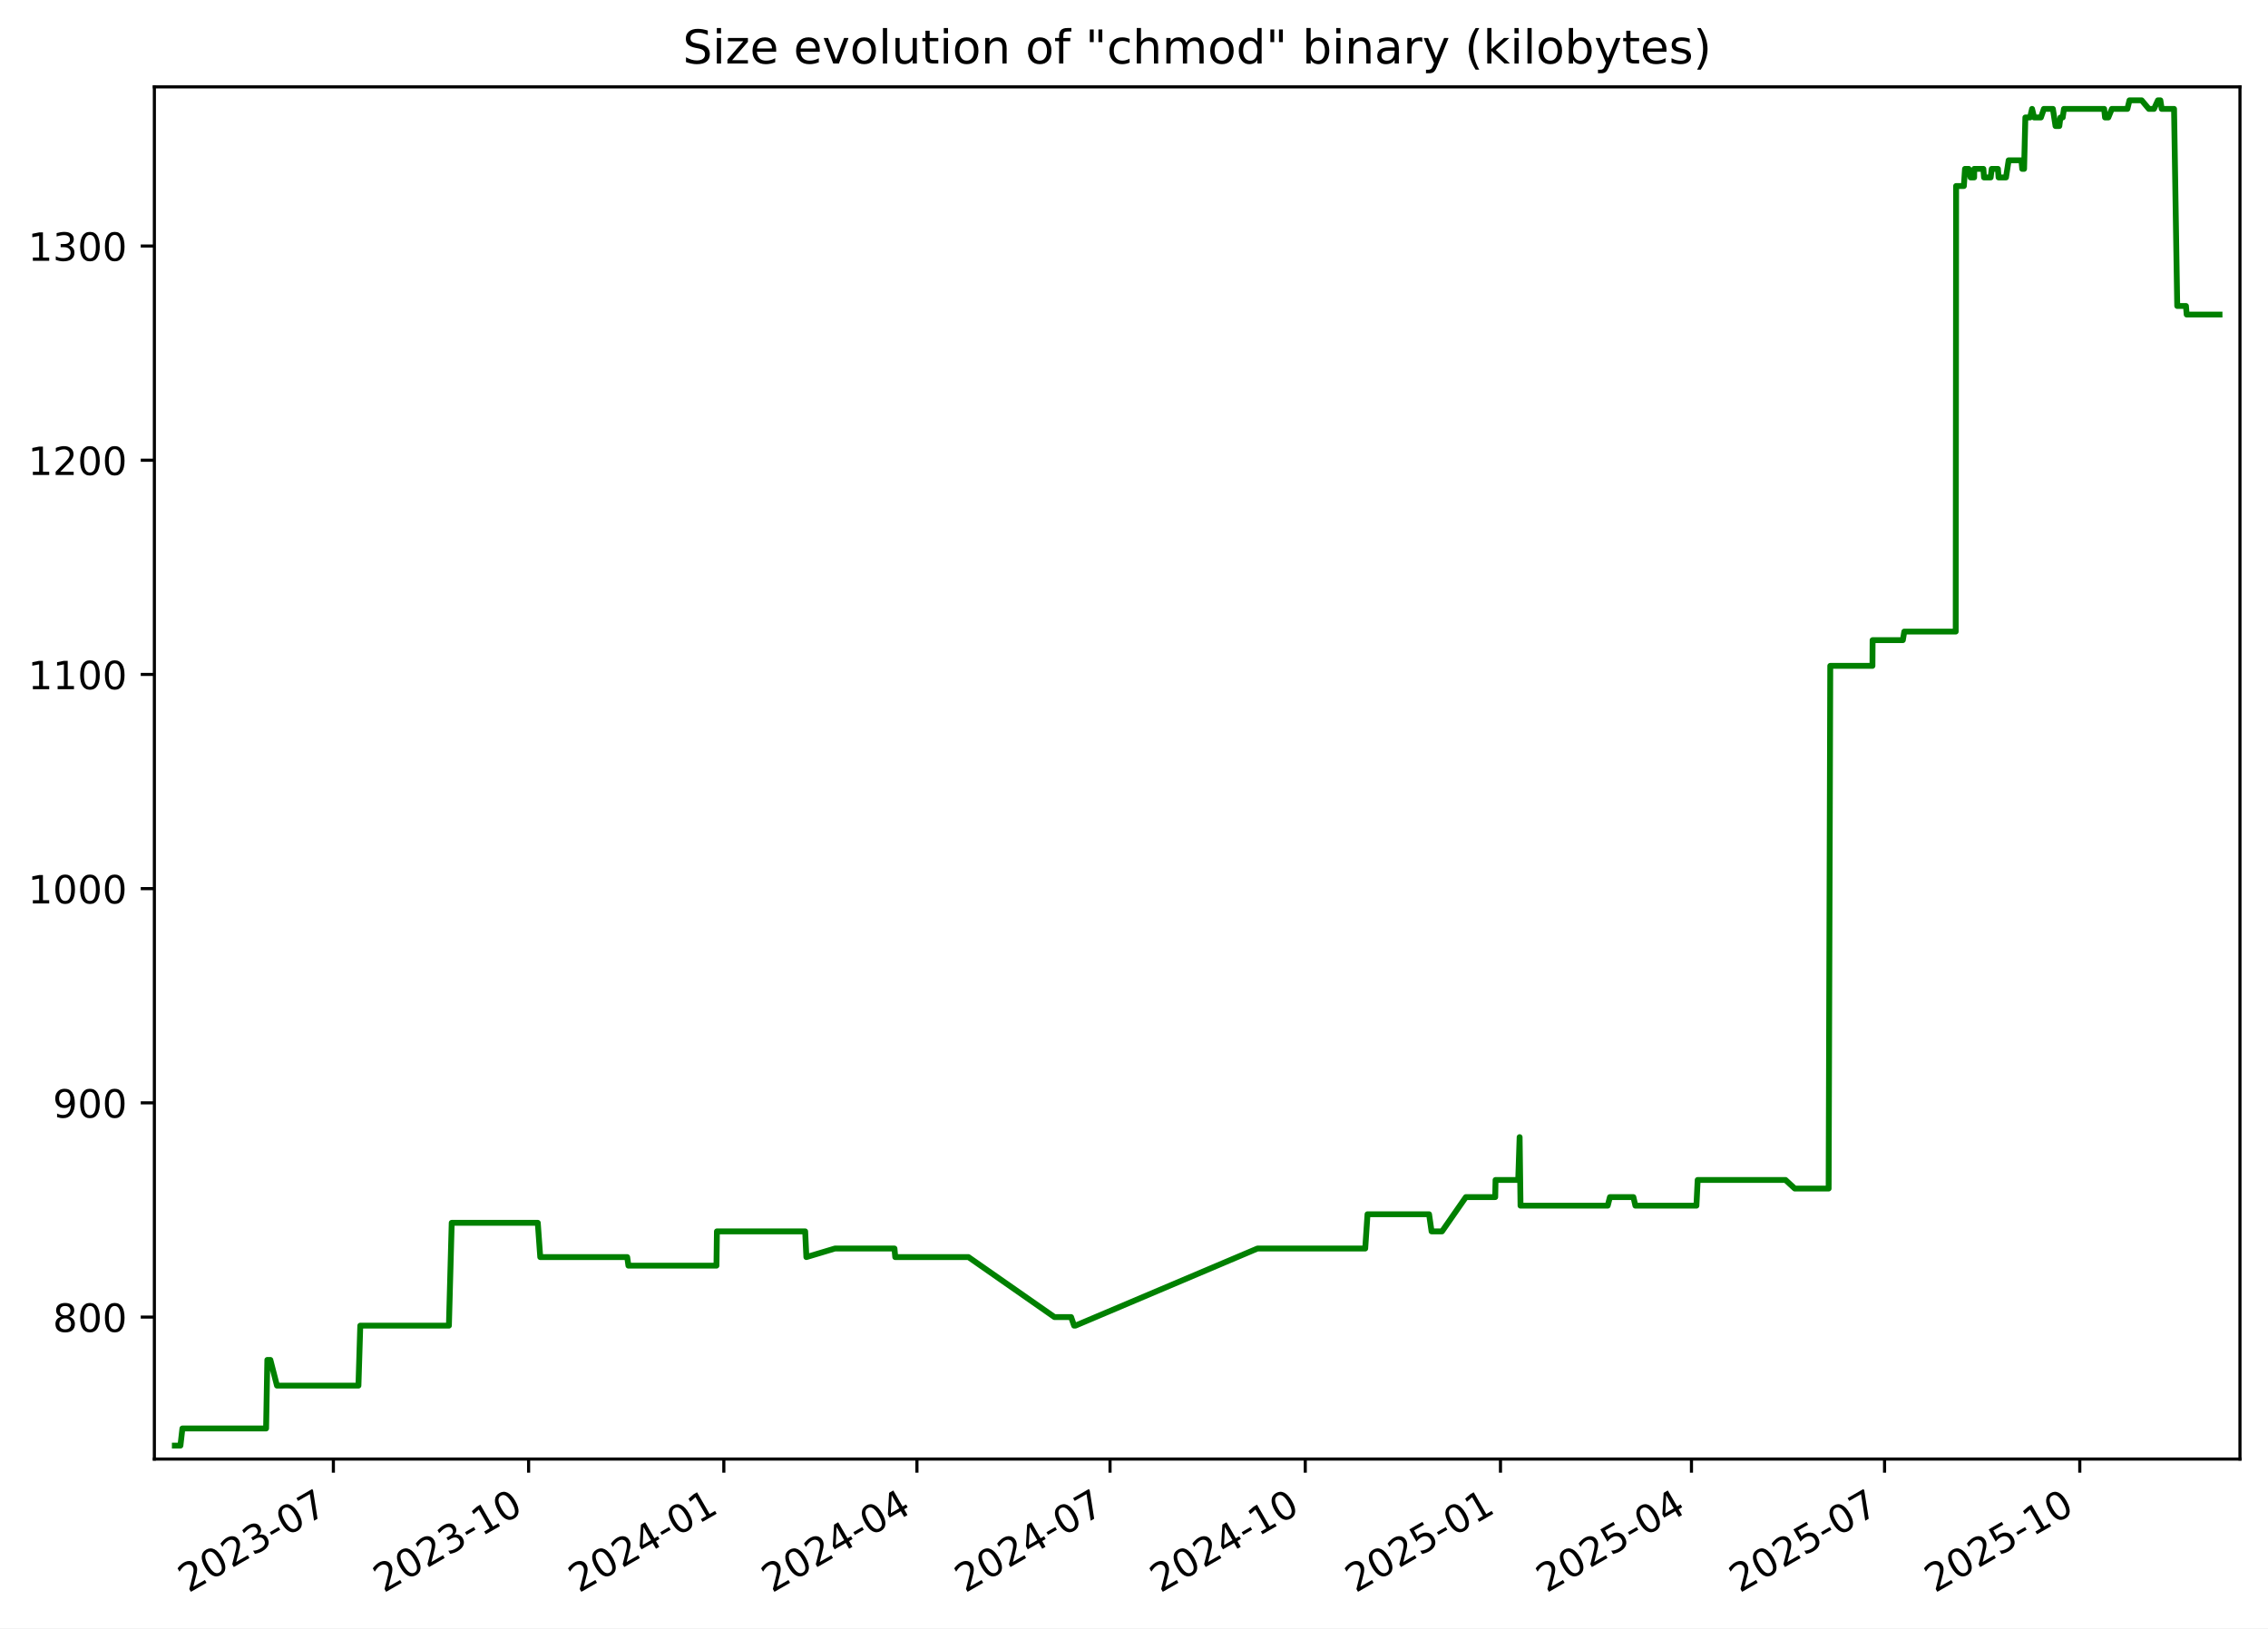
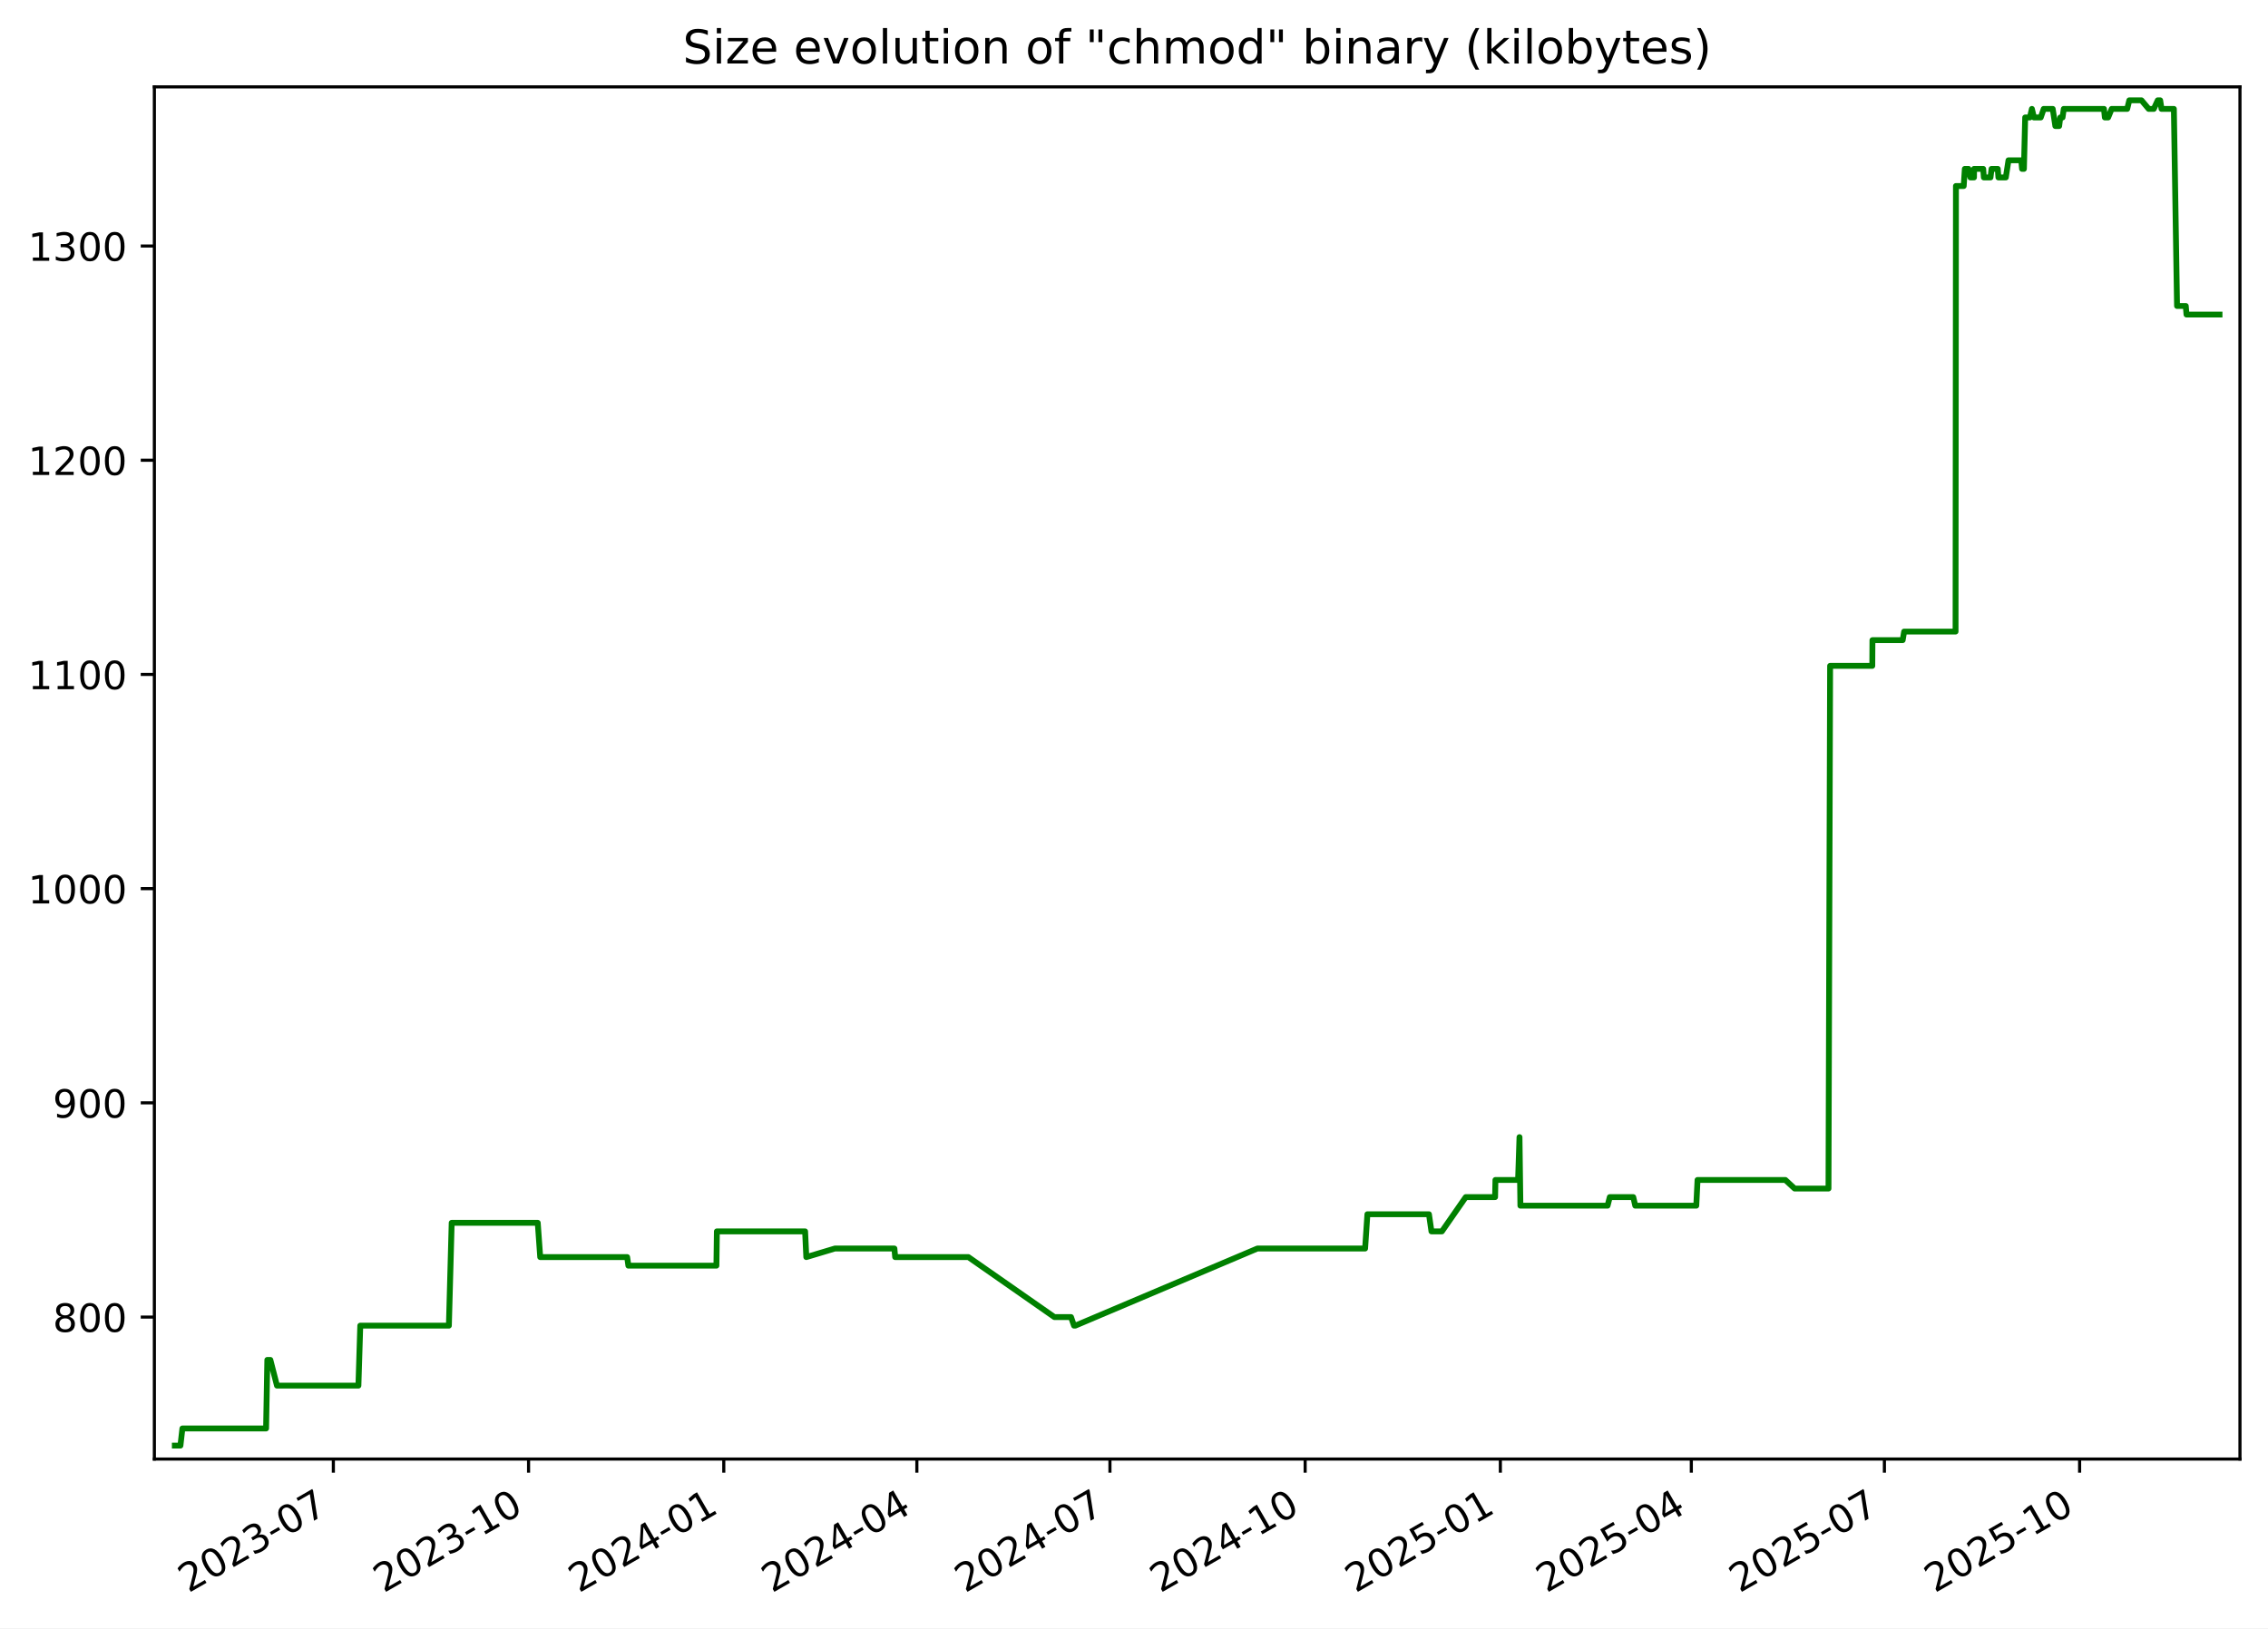
<svg xmlns="http://www.w3.org/2000/svg" xmlns:xlink="http://www.w3.org/1999/xlink" width="582.53pt" height="418.303pt" viewBox="0 0 582.53 418.303" version="1.1">
  <defs>
    <style type="text/css">*{stroke-linejoin: round; stroke-linecap: butt}</style>
  </defs>
  <g id="figure_1">
    <g id="patch_1">
      <path d="M -0 418.303  L 582.53 418.303  L 582.53 0  L -0 0  z " style="fill: #ffffff" />
    </g>
    <g id="axes_1">
      <g id="patch_2">
        <path d="M 39.65 374.83  L 575.33 374.83  L 575.33 22.318  L 39.65 22.318  z " style="fill: #ffffff" />
      </g>
      <g id="matplotlib.axis_1">
        <g id="xtick_1">
          <g id="line2d_1">
            <defs>
-               <path id="mdd217164fc" d="M 0 0  L 0 3.5  " style="stroke: #000000; stroke-width: 0.8" />
+               <path id="mdcfc99e532" d="M 0 0  L 0 3.5  " style="stroke: #000000; stroke-width: 0.8" />
            </defs>
            <g>
-               <use xlink:href="#mdd217164fc" x="85.627" y="374.83" style="stroke: #000000; stroke-width: 0.8" />
+               <use xlink:href="#mdcfc99e532" x="85.623" y="374.83" style="stroke: #000000; stroke-width: 0.8" />
            </g>
          </g>
          <g id="text_1">
-             <g transform="translate(48.40207 409.302) rotate(-30) scale(0.1 -0.1)">
+             <g transform="translate(48.39829 409.302) rotate(-30) scale(0.1 -0.1)">
              <defs>
                <path id="DejaVuSans-32" d="M 1228 531  L 3431 531  L 3431 0  L 469 0  L 469 531  Q 828 903 1448 1529  Q 2069 2156 2228 2338  Q 2531 2678 2651 2914  Q 2772 3150 2772 3378  Q 2772 3750 2511 3984  Q 2250 4219 1831 4219  Q 1534 4219 1204 4116  Q 875 4013 500 3803  L 500 4441  Q 881 4594 1212 4672  Q 1544 4750 1819 4750  Q 2544 4750 2975 4387  Q 3406 4025 3406 3419  Q 3406 3131 3298 2873  Q 3191 2616 2906 2266  Q 2828 2175 2409 1742  Q 1991 1309 1228 531  z " transform="scale(0.015625)" />
                <path id="DejaVuSans-30" d="M 2034 4250  Q 1547 4250 1301 3770  Q 1056 3291 1056 2328  Q 1056 1369 1301 889  Q 1547 409 2034 409  Q 2525 409 2770 889  Q 3016 1369 3016 2328  Q 3016 3291 2770 3770  Q 2525 4250 2034 4250  z M 2034 4750  Q 2819 4750 3233 4129  Q 3647 3509 3647 2328  Q 3647 1150 3233 529  Q 2819 -91 2034 -91  Q 1250 -91 836 529  Q 422 1150 422 2328  Q 422 3509 836 4129  Q 1250 4750 2034 4750  z " transform="scale(0.015625)" />
                <path id="DejaVuSans-33" d="M 2597 2516  Q 3050 2419 3304 2112  Q 3559 1806 3559 1356  Q 3559 666 3084 287  Q 2609 -91 1734 -91  Q 1441 -91 1130 -33  Q 819 25 488 141  L 488 750  Q 750 597 1062 519  Q 1375 441 1716 441  Q 2309 441 2620 675  Q 2931 909 2931 1356  Q 2931 1769 2642 2001  Q 2353 2234 1838 2234  L 1294 2234  L 1294 2753  L 1863 2753  Q 2328 2753 2575 2939  Q 2822 3125 2822 3475  Q 2822 3834 2567 4026  Q 2313 4219 1838 4219  Q 1578 4219 1281 4162  Q 984 4106 628 3988  L 628 4550  Q 988 4650 1302 4700  Q 1616 4750 1894 4750  Q 2613 4750 3031 4423  Q 3450 4097 3450 3541  Q 3450 3153 3228 2886  Q 3006 2619 2597 2516  z " transform="scale(0.015625)" />
                <path id="DejaVuSans-2d" d="M 313 2009  L 1997 2009  L 1997 1497  L 313 1497  L 313 2009  z " transform="scale(0.015625)" />
                <path id="DejaVuSans-37" d="M 525 4666  L 3525 4666  L 3525 4397  L 1831 0  L 1172 0  L 2766 4134  L 525 4134  L 525 4666  z " transform="scale(0.015625)" />
              </defs>
              <use xlink:href="#DejaVuSans-32" />
              <use xlink:href="#DejaVuSans-30" x="63.623" />
              <use xlink:href="#DejaVuSans-32" x="127.246" />
              <use xlink:href="#DejaVuSans-33" x="190.869" />
              <use xlink:href="#DejaVuSans-2d" x="254.492" />
              <use xlink:href="#DejaVuSans-30" x="290.576" />
              <use xlink:href="#DejaVuSans-37" x="354.199" />
            </g>
          </g>
        </g>
        <g id="xtick_2">
          <g id="line2d_2">
            <g>
-               <use xlink:href="#mdd217164fc" x="135.77" y="374.83" style="stroke: #000000; stroke-width: 0.8" />
+               <use xlink:href="#mdcfc99e532" x="135.761" y="374.83" style="stroke: #000000; stroke-width: 0.8" />
            </g>
          </g>
          <g id="text_2">
-             <g transform="translate(98.54504 409.302) rotate(-30) scale(0.1 -0.1)">
+             <g transform="translate(98.5366 409.302) rotate(-30) scale(0.1 -0.1)">
              <defs>
                <path id="DejaVuSans-31" d="M 794 531  L 1825 531  L 1825 4091  L 703 3866  L 703 4441  L 1819 4666  L 2450 4666  L 2450 531  L 3481 531  L 3481 0  L 794 0  L 794 531  z " transform="scale(0.015625)" />
              </defs>
              <use xlink:href="#DejaVuSans-32" />
              <use xlink:href="#DejaVuSans-30" x="63.623" />
              <use xlink:href="#DejaVuSans-32" x="127.246" />
              <use xlink:href="#DejaVuSans-33" x="190.869" />
              <use xlink:href="#DejaVuSans-2d" x="254.492" />
              <use xlink:href="#DejaVuSans-31" x="290.576" />
              <use xlink:href="#DejaVuSans-30" x="354.199" />
            </g>
          </g>
        </g>
        <g id="xtick_3">
          <g id="line2d_3">
            <g>
-               <use xlink:href="#mdd217164fc" x="185.913" y="374.83" style="stroke: #000000; stroke-width: 0.8" />
+               <use xlink:href="#mdcfc99e532" x="185.9" y="374.83" style="stroke: #000000; stroke-width: 0.8" />
            </g>
          </g>
          <g id="text_3">
-             <g transform="translate(148.688 409.302) rotate(-30) scale(0.1 -0.1)">
+             <g transform="translate(148.6749 409.302) rotate(-30) scale(0.1 -0.1)">
              <defs>
                <path id="DejaVuSans-34" d="M 2419 4116  L 825 1625  L 2419 1625  L 2419 4116  z M 2253 4666  L 3047 4666  L 3047 1625  L 3713 1625  L 3713 1100  L 3047 1100  L 3047 0  L 2419 0  L 2419 1100  L 313 1100  L 313 1709  L 2253 4666  z " transform="scale(0.015625)" />
              </defs>
              <use xlink:href="#DejaVuSans-32" />
              <use xlink:href="#DejaVuSans-30" x="63.623" />
              <use xlink:href="#DejaVuSans-32" x="127.246" />
              <use xlink:href="#DejaVuSans-34" x="190.869" />
              <use xlink:href="#DejaVuSans-2d" x="254.492" />
              <use xlink:href="#DejaVuSans-30" x="290.576" />
              <use xlink:href="#DejaVuSans-31" x="354.199" />
            </g>
          </g>
        </g>
        <g id="xtick_4">
          <g id="line2d_4">
            <g>
-               <use xlink:href="#mdd217164fc" x="235.511" y="374.83" style="stroke: #000000; stroke-width: 0.8" />
+               <use xlink:href="#mdcfc99e532" x="235.493" y="374.83" style="stroke: #000000; stroke-width: 0.8" />
            </g>
          </g>
          <g id="text_4">
-             <g transform="translate(198.2859 409.302) rotate(-30) scale(0.1 -0.1)">
+             <g transform="translate(198.2682 409.302) rotate(-30) scale(0.1 -0.1)">
              <use xlink:href="#DejaVuSans-32" />
              <use xlink:href="#DejaVuSans-30" x="63.623" />
              <use xlink:href="#DejaVuSans-32" x="127.246" />
              <use xlink:href="#DejaVuSans-34" x="190.869" />
              <use xlink:href="#DejaVuSans-2d" x="254.492" />
              <use xlink:href="#DejaVuSans-30" x="290.576" />
              <use xlink:href="#DejaVuSans-34" x="354.199" />
            </g>
          </g>
        </g>
        <g id="xtick_5">
          <g id="line2d_5">
            <g>
-               <use xlink:href="#mdd217164fc" x="285.109" y="374.83" style="stroke: #000000; stroke-width: 0.8" />
+               <use xlink:href="#mdcfc99e532" x="285.086" y="374.83" style="stroke: #000000; stroke-width: 0.8" />
            </g>
          </g>
          <g id="text_5">
-             <g transform="translate(247.8839 409.302) rotate(-30) scale(0.1 -0.1)">
+             <g transform="translate(247.8616 409.302) rotate(-30) scale(0.1 -0.1)">
              <use xlink:href="#DejaVuSans-32" />
              <use xlink:href="#DejaVuSans-30" x="63.623" />
              <use xlink:href="#DejaVuSans-32" x="127.246" />
              <use xlink:href="#DejaVuSans-34" x="190.869" />
              <use xlink:href="#DejaVuSans-2d" x="254.492" />
              <use xlink:href="#DejaVuSans-30" x="290.576" />
              <use xlink:href="#DejaVuSans-37" x="354.199" />
            </g>
          </g>
        </g>
        <g id="xtick_6">
          <g id="line2d_6">
            <g>
-               <use xlink:href="#mdd217164fc" x="335.252" y="374.83" style="stroke: #000000; stroke-width: 0.8" />
+               <use xlink:href="#mdcfc99e532" x="335.225" y="374.83" style="stroke: #000000; stroke-width: 0.8" />
            </g>
          </g>
          <g id="text_6">
-             <g transform="translate(298.0268 409.302) rotate(-30) scale(0.1 -0.1)">
+             <g transform="translate(297.9999 409.302) rotate(-30) scale(0.1 -0.1)">
              <use xlink:href="#DejaVuSans-32" />
              <use xlink:href="#DejaVuSans-30" x="63.623" />
              <use xlink:href="#DejaVuSans-32" x="127.246" />
              <use xlink:href="#DejaVuSans-34" x="190.869" />
              <use xlink:href="#DejaVuSans-2d" x="254.492" />
              <use xlink:href="#DejaVuSans-31" x="290.576" />
              <use xlink:href="#DejaVuSans-30" x="354.199" />
            </g>
          </g>
        </g>
        <g id="xtick_7">
          <g id="line2d_7">
            <g>
-               <use xlink:href="#mdd217164fc" x="385.395" y="374.83" style="stroke: #000000; stroke-width: 0.8" />
+               <use xlink:href="#mdcfc99e532" x="385.363" y="374.83" style="stroke: #000000; stroke-width: 0.8" />
            </g>
          </g>
          <g id="text_7">
-             <g transform="translate(348.1698 409.302) rotate(-30) scale(0.1 -0.1)">
+             <g transform="translate(348.1382 409.302) rotate(-30) scale(0.1 -0.1)">
              <defs>
                <path id="DejaVuSans-35" d="M 691 4666  L 3169 4666  L 3169 4134  L 1269 4134  L 1269 2991  Q 1406 3038 1543 3061  Q 1681 3084 1819 3084  Q 2600 3084 3056 2656  Q 3513 2228 3513 1497  Q 3513 744 3044 326  Q 2575 -91 1722 -91  Q 1428 -91 1123 -41  Q 819 9 494 109  L 494 744  Q 775 591 1075 516  Q 1375 441 1709 441  Q 2250 441 2565 725  Q 2881 1009 2881 1497  Q 2881 1984 2565 2268  Q 2250 2553 1709 2553  Q 1456 2553 1204 2497  Q 953 2441 691 2322  L 691 4666  z " transform="scale(0.015625)" />
              </defs>
              <use xlink:href="#DejaVuSans-32" />
              <use xlink:href="#DejaVuSans-30" x="63.623" />
              <use xlink:href="#DejaVuSans-32" x="127.246" />
              <use xlink:href="#DejaVuSans-35" x="190.869" />
              <use xlink:href="#DejaVuSans-2d" x="254.492" />
              <use xlink:href="#DejaVuSans-30" x="290.576" />
              <use xlink:href="#DejaVuSans-31" x="354.199" />
            </g>
          </g>
        </g>
        <g id="xtick_8">
          <g id="line2d_8">
            <g>
-               <use xlink:href="#mdd217164fc" x="434.448" y="374.83" style="stroke: #000000; stroke-width: 0.8" />
+               <use xlink:href="#mdcfc99e532" x="434.411" y="374.83" style="stroke: #000000; stroke-width: 0.8" />
            </g>
          </g>
          <g id="text_8">
-             <g transform="translate(397.2227 409.302) rotate(-30) scale(0.1 -0.1)">
+             <g transform="translate(397.1865 409.302) rotate(-30) scale(0.1 -0.1)">
              <use xlink:href="#DejaVuSans-32" />
              <use xlink:href="#DejaVuSans-30" x="63.623" />
              <use xlink:href="#DejaVuSans-32" x="127.246" />
              <use xlink:href="#DejaVuSans-35" x="190.869" />
              <use xlink:href="#DejaVuSans-2d" x="254.492" />
              <use xlink:href="#DejaVuSans-30" x="290.576" />
              <use xlink:href="#DejaVuSans-34" x="354.199" />
            </g>
          </g>
        </g>
        <g id="xtick_9">
          <g id="line2d_9">
            <g>
-               <use xlink:href="#mdd217164fc" x="484.045" y="374.83" style="stroke: #000000; stroke-width: 0.8" />
+               <use xlink:href="#mdcfc99e532" x="484.005" y="374.83" style="stroke: #000000; stroke-width: 0.8" />
            </g>
          </g>
          <g id="text_9">
-             <g transform="translate(446.8206 409.302) rotate(-30) scale(0.1 -0.1)">
+             <g transform="translate(446.7799 409.302) rotate(-30) scale(0.1 -0.1)">
              <use xlink:href="#DejaVuSans-32" />
              <use xlink:href="#DejaVuSans-30" x="63.623" />
              <use xlink:href="#DejaVuSans-32" x="127.246" />
              <use xlink:href="#DejaVuSans-35" x="190.869" />
              <use xlink:href="#DejaVuSans-2d" x="254.492" />
              <use xlink:href="#DejaVuSans-30" x="290.576" />
              <use xlink:href="#DejaVuSans-37" x="354.199" />
            </g>
          </g>
        </g>
        <g id="xtick_10">
          <g id="line2d_10">
            <g>
-               <use xlink:href="#mdd217164fc" x="534.188" y="374.83" style="stroke: #000000; stroke-width: 0.8" />
+               <use xlink:href="#mdcfc99e532" x="534.143" y="374.83" style="stroke: #000000; stroke-width: 0.8" />
            </g>
          </g>
          <g id="text_10">
-             <g transform="translate(496.9636 409.302) rotate(-30) scale(0.1 -0.1)">
+             <g transform="translate(496.9182 409.302) rotate(-30) scale(0.1 -0.1)">
              <use xlink:href="#DejaVuSans-32" />
              <use xlink:href="#DejaVuSans-30" x="63.623" />
              <use xlink:href="#DejaVuSans-32" x="127.246" />
              <use xlink:href="#DejaVuSans-35" x="190.869" />
              <use xlink:href="#DejaVuSans-2d" x="254.492" />
              <use xlink:href="#DejaVuSans-31" x="290.576" />
              <use xlink:href="#DejaVuSans-30" x="354.199" />
            </g>
          </g>
        </g>
      </g>
      <g id="matplotlib.axis_2">
        <g id="ytick_1">
          <g id="line2d_11">
            <defs>
-               <path id="m944e923ec2" d="M 0 0  L -3.5 0  " style="stroke: #000000; stroke-width: 0.8" />
+               <path id="m77e58e8678" d="M 0 0  L -3.5 0  " style="stroke: #000000; stroke-width: 0.8" />
            </defs>
            <g>
-               <use xlink:href="#m944e923ec2" x="39.65" y="338.355" style="stroke: #000000; stroke-width: 0.8" />
+               <use xlink:href="#m77e58e8678" x="39.65" y="338.355" style="stroke: #000000; stroke-width: 0.8" />
            </g>
          </g>
          <g id="text_11">
            <g transform="translate(13.5625 342.1542) scale(0.1 -0.1)">
              <defs>
                <path id="DejaVuSans-38" d="M 2034 2216  Q 1584 2216 1326 1975  Q 1069 1734 1069 1313  Q 1069 891 1326 650  Q 1584 409 2034 409  Q 2484 409 2743 651  Q 3003 894 3003 1313  Q 3003 1734 2745 1975  Q 2488 2216 2034 2216  z M 1403 2484  Q 997 2584 770 2862  Q 544 3141 544 3541  Q 544 4100 942 4425  Q 1341 4750 2034 4750  Q 2731 4750 3128 4425  Q 3525 4100 3525 3541  Q 3525 3141 3298 2862  Q 3072 2584 2669 2484  Q 3125 2378 3379 2068  Q 3634 1759 3634 1313  Q 3634 634 3220 271  Q 2806 -91 2034 -91  Q 1263 -91 848 271  Q 434 634 434 1313  Q 434 1759 690 2068  Q 947 2378 1403 2484  z M 1172 3481  Q 1172 3119 1398 2916  Q 1625 2713 2034 2713  Q 2441 2713 2670 2916  Q 2900 3119 2900 3481  Q 2900 3844 2670 4047  Q 2441 4250 2034 4250  Q 1625 4250 1398 4047  Q 1172 3844 1172 3481  z " transform="scale(0.015625)" />
              </defs>
              <use xlink:href="#DejaVuSans-38" />
              <use xlink:href="#DejaVuSans-30" x="63.623" />
              <use xlink:href="#DejaVuSans-30" x="127.246" />
            </g>
          </g>
        </g>
        <g id="ytick_2">
          <g id="line2d_12">
            <g>
-               <use xlink:href="#m944e923ec2" x="39.65" y="283.323" style="stroke: #000000; stroke-width: 0.8" />
+               <use xlink:href="#m77e58e8678" x="39.65" y="283.323" style="stroke: #000000; stroke-width: 0.8" />
            </g>
          </g>
          <g id="text_12">
            <g transform="translate(13.5625 287.1224) scale(0.1 -0.1)">
              <defs>
                <path id="DejaVuSans-39" d="M 703 97  L 703 672  Q 941 559 1184 500  Q 1428 441 1663 441  Q 2288 441 2617 861  Q 2947 1281 2994 2138  Q 2813 1869 2534 1725  Q 2256 1581 1919 1581  Q 1219 1581 811 2004  Q 403 2428 403 3163  Q 403 3881 828 4315  Q 1253 4750 1959 4750  Q 2769 4750 3195 4129  Q 3622 3509 3622 2328  Q 3622 1225 3098 567  Q 2575 -91 1691 -91  Q 1453 -91 1209 -44  Q 966 3 703 97  z M 1959 2075  Q 2384 2075 2632 2365  Q 2881 2656 2881 3163  Q 2881 3666 2632 3958  Q 2384 4250 1959 4250  Q 1534 4250 1286 3958  Q 1038 3666 1038 3163  Q 1038 2656 1286 2365  Q 1534 2075 1959 2075  z " transform="scale(0.015625)" />
              </defs>
              <use xlink:href="#DejaVuSans-39" />
              <use xlink:href="#DejaVuSans-30" x="63.623" />
              <use xlink:href="#DejaVuSans-30" x="127.246" />
            </g>
          </g>
        </g>
        <g id="ytick_3">
          <g id="line2d_13">
            <g>
-               <use xlink:href="#m944e923ec2" x="39.65" y="228.291" style="stroke: #000000; stroke-width: 0.8" />
+               <use xlink:href="#m77e58e8678" x="39.65" y="228.291" style="stroke: #000000; stroke-width: 0.8" />
            </g>
          </g>
          <g id="text_13">
            <g transform="translate(7.2 232.0905) scale(0.1 -0.1)">
              <use xlink:href="#DejaVuSans-31" />
              <use xlink:href="#DejaVuSans-30" x="63.623" />
              <use xlink:href="#DejaVuSans-30" x="127.246" />
              <use xlink:href="#DejaVuSans-30" x="190.869" />
            </g>
          </g>
        </g>
        <g id="ytick_4">
          <g id="line2d_14">
            <g>
-               <use xlink:href="#m944e923ec2" x="39.65" y="173.259" style="stroke: #000000; stroke-width: 0.8" />
+               <use xlink:href="#m77e58e8678" x="39.65" y="173.259" style="stroke: #000000; stroke-width: 0.8" />
            </g>
          </g>
          <g id="text_14">
            <g transform="translate(7.2 177.0587) scale(0.1 -0.1)">
              <use xlink:href="#DejaVuSans-31" />
              <use xlink:href="#DejaVuSans-31" x="63.623" />
              <use xlink:href="#DejaVuSans-30" x="127.246" />
              <use xlink:href="#DejaVuSans-30" x="190.869" />
            </g>
          </g>
        </g>
        <g id="ytick_5">
          <g id="line2d_15">
            <g>
-               <use xlink:href="#m944e923ec2" x="39.65" y="118.228" style="stroke: #000000; stroke-width: 0.8" />
+               <use xlink:href="#m77e58e8678" x="39.65" y="118.228" style="stroke: #000000; stroke-width: 0.8" />
            </g>
          </g>
          <g id="text_15">
            <g transform="translate(7.2 122.0268) scale(0.1 -0.1)">
              <use xlink:href="#DejaVuSans-31" />
              <use xlink:href="#DejaVuSans-32" x="63.623" />
              <use xlink:href="#DejaVuSans-30" x="127.246" />
              <use xlink:href="#DejaVuSans-30" x="190.869" />
            </g>
          </g>
        </g>
        <g id="ytick_6">
          <g id="line2d_16">
            <g>
-               <use xlink:href="#m944e923ec2" x="39.65" y="63.196" style="stroke: #000000; stroke-width: 0.8" />
+               <use xlink:href="#m77e58e8678" x="39.65" y="63.196" style="stroke: #000000; stroke-width: 0.8" />
            </g>
          </g>
          <g id="text_16">
            <g transform="translate(7.2 66.995) scale(0.1 -0.1)">
              <use xlink:href="#DejaVuSans-31" />
              <use xlink:href="#DejaVuSans-33" x="63.623" />
              <use xlink:href="#DejaVuSans-30" x="127.246" />
              <use xlink:href="#DejaVuSans-30" x="190.869" />
            </g>
          </g>
        </g>
      </g>
      <g id="line2d_17">
-         <path d="M 44.902 371.374  L 46.345 371.374  L 46.849 366.972  L 68.345 366.972  L 68.665 349.361  L 69.443 349.361  L 71.142 355.965  L 92.064 355.965  L 92.538 340.556  L 115.303 340.556  L 116.021 314.141  L 138.13 314.141  L 138.762 322.946  L 161.097 322.946  L 161.409 325.147  L 184.021 325.147  L 184.139 316.342  L 206.807 316.342  L 207.113 322.946  L 214.456 320.745  L 229.744 320.745  L 229.938 322.946  L 248.745 322.946  L 270.835 338.355  L 275.11 338.355  L 275.878 340.556  L 276.21 340.556  L 322.98 320.745  L 350.653 320.745  L 351.243 311.94  L 367.055 311.94  L 367.695 316.342  L 370.379 316.342  L 376.501 307.537  L 384.042 307.537  L 384.128 303.135  L 389.949 303.135  L 390.312 292.128  L 390.541 309.738  L 412.934 309.738  L 413.507 307.537  L 419.534 307.537  L 420.047 309.738  L 435.722 309.738  L 436.043 303.135  L 458.605 303.135  L 460.986 305.336  L 469.684 305.336  L 470.098 171.058  L 480.933 171.058  L 480.971 164.454  L 488.739 164.454  L 489.114 162.253  L 502.324 162.253  L 502.422 47.787  L 504.417 47.787  L 504.705 43.384  L 505.645 43.384  L 506.14 45.586  L 507.059 45.586  L 507.077 43.384  L 509.423 43.384  L 509.591 45.586  L 511.297 45.586  L 511.567 43.384  L 513.164 43.384  L 513.332 45.586  L 515.234 45.586  L 515.914 41.183  L 519.196 41.183  L 519.403 43.384  L 519.883 43.384  L 520.207 30.177  L 521.412 30.177  L 521.93 27.975  L 522.463 30.177  L 524.205 30.177  L 524.967 27.975  L 527.28 27.975  L 527.956 32.378  L 528.933 32.378  L 529.218 30.177  L 529.804 30.177  L 530.121 27.975  L 540.451 27.975  L 540.671 30.177  L 541.519 30.177  L 542.43 27.975  L 546.411 27.975  L 546.951 25.774  L 550.081 25.774  L 551.932 27.975  L 553.245 27.975  L 554.258 25.774  L 554.886 25.774  L 555.228 27.975  L 558.4 27.975  L 559.216 78.605  L 561.463 78.605  L 561.641 80.806  L 570.078 80.806  L 570.078 80.806  " clip-path="url(#p8ec6d77b63)" style="fill: none; stroke: #008000; stroke-width: 1.5; stroke-linecap: square" />
+         <path d="M 44.902 371.374  L 46.344 371.374  L 46.849 366.972  L 68.343 366.972  L 68.662 349.361  L 69.441 349.361  L 71.14 355.965  L 92.059 355.965  L 92.534 340.556  L 115.296 340.556  L 116.014 314.141  L 138.121 314.141  L 138.753 322.946  L 161.086 322.946  L 161.398 325.147  L 184.009 325.147  L 184.126 316.342  L 206.792 316.342  L 207.098 322.946  L 214.44 320.745  L 229.727 320.745  L 229.92 322.946  L 248.726 322.946  L 270.814 338.355  L 275.089 338.355  L 275.857 340.556  L 276.188 340.556  L 322.954 320.745  L 350.625 320.745  L 351.214 311.94  L 367.025 311.94  L 367.665 316.342  L 370.348 316.342  L 376.47 307.537  L 384.01 307.537  L 384.097 303.135  L 389.917 303.135  L 390.28 292.128  L 390.509 309.738  L 412.9 309.738  L 413.472 307.537  L 419.499 307.537  L 420.012 309.738  L 435.686 309.738  L 436.007 303.135  L 458.567 303.135  L 460.948 305.336  L 469.645 305.336  L 470.059 171.058  L 480.892 171.058  L 480.931 164.454  L 488.698 164.454  L 489.073 162.253  L 502.282 162.253  L 502.379 47.787  L 504.375 47.787  L 504.662 43.384  L 505.602 43.384  L 506.098 45.586  L 507.017 45.586  L 507.035 43.384  L 509.38 43.384  L 509.548 45.586  L 511.253 45.586  L 511.524 43.384  L 513.12 43.384  L 513.289 45.586  L 515.19 45.586  L 515.871 41.183  L 519.152 41.183  L 519.359 43.384  L 519.838 43.384  L 520.162 30.177  L 521.368 30.177  L 521.886 27.975  L 522.419 30.177  L 524.161 30.177  L 524.922 27.975  L 527.235 27.975  L 527.911 32.378  L 528.888 32.378  L 529.173 30.177  L 529.759 30.177  L 530.076 27.975  L 540.405 27.975  L 540.624 30.177  L 541.472 30.177  L 542.384 27.975  L 546.364 27.975  L 546.905 25.774  L 550.034 25.774  L 551.885 27.975  L 553.198 27.975  L 554.211 25.774  L 554.838 25.774  L 555.18 27.975  L 558.353 27.975  L 559.168 78.605  L 561.415 78.605  L 561.593 80.806  L 570.078 80.806  L 570.078 80.806  " clip-path="url(#p958f715e2e)" style="fill: none; stroke: #008000; stroke-width: 1.5; stroke-linecap: square" />
      </g>
      <g id="patch_3">
        <path d="M 39.65 374.83  L 39.65 22.318  " style="fill: none; stroke: #000000; stroke-width: 0.8; stroke-linejoin: miter; stroke-linecap: square" />
      </g>
      <g id="patch_4">
        <path d="M 575.33 374.83  L 575.33 22.318  " style="fill: none; stroke: #000000; stroke-width: 0.8; stroke-linejoin: miter; stroke-linecap: square" />
      </g>
      <g id="patch_5">
        <path d="M 39.65 374.83  L 575.33 374.83  " style="fill: none; stroke: #000000; stroke-width: 0.8; stroke-linejoin: miter; stroke-linecap: square" />
      </g>
      <g id="patch_6">
        <path d="M 39.65 22.318  L 575.33 22.318  " style="fill: none; stroke: #000000; stroke-width: 0.8; stroke-linejoin: miter; stroke-linecap: square" />
      </g>
      <g id="text_17">
        <g transform="translate(175.3681 16.31812) scale(0.12 -0.12)">
          <defs>
            <path id="DejaVuSans-53" d="M 3425 4513  L 3425 3897  Q 3066 4069 2747 4153  Q 2428 4238 2131 4238  Q 1616 4238 1336 4038  Q 1056 3838 1056 3469  Q 1056 3159 1242 3001  Q 1428 2844 1947 2747  L 2328 2669  Q 3034 2534 3370 2195  Q 3706 1856 3706 1288  Q 3706 609 3251 259  Q 2797 -91 1919 -91  Q 1588 -91 1214 -16  Q 841 59 441 206  L 441 856  Q 825 641 1194 531  Q 1563 422 1919 422  Q 2459 422 2753 634  Q 3047 847 3047 1241  Q 3047 1584 2836 1778  Q 2625 1972 2144 2069  L 1759 2144  Q 1053 2284 737 2584  Q 422 2884 422 3419  Q 422 4038 858 4394  Q 1294 4750 2059 4750  Q 2388 4750 2728 4690  Q 3069 4631 3425 4513  z " transform="scale(0.015625)" />
            <path id="DejaVuSans-69" d="M 603 3500  L 1178 3500  L 1178 0  L 603 0  L 603 3500  z M 603 4863  L 1178 4863  L 1178 4134  L 603 4134  L 603 4863  z " transform="scale(0.015625)" />
            <path id="DejaVuSans-7a" d="M 353 3500  L 3084 3500  L 3084 2975  L 922 459  L 3084 459  L 3084 0  L 275 0  L 275 525  L 2438 3041  L 353 3041  L 353 3500  z " transform="scale(0.015625)" />
            <path id="DejaVuSans-65" d="M 3597 1894  L 3597 1613  L 953 1613  Q 991 1019 1311 708  Q 1631 397 2203 397  Q 2534 397 2845 478  Q 3156 559 3463 722  L 3463 178  Q 3153 47 2828 -22  Q 2503 -91 2169 -91  Q 1331 -91 842 396  Q 353 884 353 1716  Q 353 2575 817 3079  Q 1281 3584 2069 3584  Q 2775 3584 3186 3129  Q 3597 2675 3597 1894  z M 3022 2063  Q 3016 2534 2758 2815  Q 2500 3097 2075 3097  Q 1594 3097 1305 2825  Q 1016 2553 972 2059  L 3022 2063  z " transform="scale(0.015625)" />
            <path id="DejaVuSans-20" transform="scale(0.015625)" />
            <path id="DejaVuSans-76" d="M 191 3500  L 800 3500  L 1894 563  L 2988 3500  L 3597 3500  L 2284 0  L 1503 0  L 191 3500  z " transform="scale(0.015625)" />
            <path id="DejaVuSans-6f" d="M 1959 3097  Q 1497 3097 1228 2736  Q 959 2375 959 1747  Q 959 1119 1226 758  Q 1494 397 1959 397  Q 2419 397 2687 759  Q 2956 1122 2956 1747  Q 2956 2369 2687 2733  Q 2419 3097 1959 3097  z M 1959 3584  Q 2709 3584 3137 3096  Q 3566 2609 3566 1747  Q 3566 888 3137 398  Q 2709 -91 1959 -91  Q 1206 -91 779 398  Q 353 888 353 1747  Q 353 2609 779 3096  Q 1206 3584 1959 3584  z " transform="scale(0.015625)" />
            <path id="DejaVuSans-6c" d="M 603 4863  L 1178 4863  L 1178 0  L 603 0  L 603 4863  z " transform="scale(0.015625)" />
            <path id="DejaVuSans-75" d="M 544 1381  L 544 3500  L 1119 3500  L 1119 1403  Q 1119 906 1312 657  Q 1506 409 1894 409  Q 2359 409 2629 706  Q 2900 1003 2900 1516  L 2900 3500  L 3475 3500  L 3475 0  L 2900 0  L 2900 538  Q 2691 219 2414 64  Q 2138 -91 1772 -91  Q 1169 -91 856 284  Q 544 659 544 1381  z M 1991 3584  L 1991 3584  z " transform="scale(0.015625)" />
            <path id="DejaVuSans-74" d="M 1172 4494  L 1172 3500  L 2356 3500  L 2356 3053  L 1172 3053  L 1172 1153  Q 1172 725 1289 603  Q 1406 481 1766 481  L 2356 481  L 2356 0  L 1766 0  Q 1100 0 847 248  Q 594 497 594 1153  L 594 3053  L 172 3053  L 172 3500  L 594 3500  L 594 4494  L 1172 4494  z " transform="scale(0.015625)" />
            <path id="DejaVuSans-6e" d="M 3513 2113  L 3513 0  L 2938 0  L 2938 2094  Q 2938 2591 2744 2837  Q 2550 3084 2163 3084  Q 1697 3084 1428 2787  Q 1159 2491 1159 1978  L 1159 0  L 581 0  L 581 3500  L 1159 3500  L 1159 2956  Q 1366 3272 1645 3428  Q 1925 3584 2291 3584  Q 2894 3584 3203 3211  Q 3513 2838 3513 2113  z " transform="scale(0.015625)" />
            <path id="DejaVuSans-66" d="M 2375 4863  L 2375 4384  L 1825 4384  Q 1516 4384 1395 4259  Q 1275 4134 1275 3809  L 1275 3500  L 2222 3500  L 2222 3053  L 1275 3053  L 1275 0  L 697 0  L 697 3053  L 147 3053  L 147 3500  L 697 3500  L 697 3744  Q 697 4328 969 4595  Q 1241 4863 1831 4863  L 2375 4863  z " transform="scale(0.015625)" />
            <path id="DejaVuSans-22" d="M 1147 4666  L 1147 2931  L 616 2931  L 616 4666  L 1147 4666  z M 2328 4666  L 2328 2931  L 1797 2931  L 1797 4666  L 2328 4666  z " transform="scale(0.015625)" />
            <path id="DejaVuSans-63" d="M 3122 3366  L 3122 2828  Q 2878 2963 2633 3030  Q 2388 3097 2138 3097  Q 1578 3097 1268 2742  Q 959 2388 959 1747  Q 959 1106 1268 751  Q 1578 397 2138 397  Q 2388 397 2633 464  Q 2878 531 3122 666  L 3122 134  Q 2881 22 2623 -34  Q 2366 -91 2075 -91  Q 1284 -91 818 406  Q 353 903 353 1747  Q 353 2603 823 3093  Q 1294 3584 2113 3584  Q 2378 3584 2631 3529  Q 2884 3475 3122 3366  z " transform="scale(0.015625)" />
            <path id="DejaVuSans-68" d="M 3513 2113  L 3513 0  L 2938 0  L 2938 2094  Q 2938 2591 2744 2837  Q 2550 3084 2163 3084  Q 1697 3084 1428 2787  Q 1159 2491 1159 1978  L 1159 0  L 581 0  L 581 4863  L 1159 4863  L 1159 2956  Q 1366 3272 1645 3428  Q 1925 3584 2291 3584  Q 2894 3584 3203 3211  Q 3513 2838 3513 2113  z " transform="scale(0.015625)" />
            <path id="DejaVuSans-6d" d="M 3328 2828  Q 3544 3216 3844 3400  Q 4144 3584 4550 3584  Q 5097 3584 5394 3201  Q 5691 2819 5691 2113  L 5691 0  L 5113 0  L 5113 2094  Q 5113 2597 4934 2840  Q 4756 3084 4391 3084  Q 3944 3084 3684 2787  Q 3425 2491 3425 1978  L 3425 0  L 2847 0  L 2847 2094  Q 2847 2600 2669 2842  Q 2491 3084 2119 3084  Q 1678 3084 1418 2786  Q 1159 2488 1159 1978  L 1159 0  L 581 0  L 581 3500  L 1159 3500  L 1159 2956  Q 1356 3278 1631 3431  Q 1906 3584 2284 3584  Q 2666 3584 2933 3390  Q 3200 3197 3328 2828  z " transform="scale(0.015625)" />
            <path id="DejaVuSans-64" d="M 2906 2969  L 2906 4863  L 3481 4863  L 3481 0  L 2906 0  L 2906 525  Q 2725 213 2448 61  Q 2172 -91 1784 -91  Q 1150 -91 751 415  Q 353 922 353 1747  Q 353 2572 751 3078  Q 1150 3584 1784 3584  Q 2172 3584 2448 3432  Q 2725 3281 2906 2969  z M 947 1747  Q 947 1113 1208 752  Q 1469 391 1925 391  Q 2381 391 2643 752  Q 2906 1113 2906 1747  Q 2906 2381 2643 2742  Q 2381 3103 1925 3103  Q 1469 3103 1208 2742  Q 947 2381 947 1747  z " transform="scale(0.015625)" />
            <path id="DejaVuSans-62" d="M 3116 1747  Q 3116 2381 2855 2742  Q 2594 3103 2138 3103  Q 1681 3103 1420 2742  Q 1159 2381 1159 1747  Q 1159 1113 1420 752  Q 1681 391 2138 391  Q 2594 391 2855 752  Q 3116 1113 3116 1747  z M 1159 2969  Q 1341 3281 1617 3432  Q 1894 3584 2278 3584  Q 2916 3584 3314 3078  Q 3713 2572 3713 1747  Q 3713 922 3314 415  Q 2916 -91 2278 -91  Q 1894 -91 1617 61  Q 1341 213 1159 525  L 1159 0  L 581 0  L 581 4863  L 1159 4863  L 1159 2969  z " transform="scale(0.015625)" />
            <path id="DejaVuSans-61" d="M 2194 1759  Q 1497 1759 1228 1600  Q 959 1441 959 1056  Q 959 750 1161 570  Q 1363 391 1709 391  Q 2188 391 2477 730  Q 2766 1069 2766 1631  L 2766 1759  L 2194 1759  z M 3341 1997  L 3341 0  L 2766 0  L 2766 531  Q 2569 213 2275 61  Q 1981 -91 1556 -91  Q 1019 -91 701 211  Q 384 513 384 1019  Q 384 1609 779 1909  Q 1175 2209 1959 2209  L 2766 2209  L 2766 2266  Q 2766 2663 2505 2880  Q 2244 3097 1772 3097  Q 1472 3097 1187 3025  Q 903 2953 641 2809  L 641 3341  Q 956 3463 1253 3523  Q 1550 3584 1831 3584  Q 2591 3584 2966 3190  Q 3341 2797 3341 1997  z " transform="scale(0.015625)" />
            <path id="DejaVuSans-72" d="M 2631 2963  Q 2534 3019 2420 3045  Q 2306 3072 2169 3072  Q 1681 3072 1420 2755  Q 1159 2438 1159 1844  L 1159 0  L 581 0  L 581 3500  L 1159 3500  L 1159 2956  Q 1341 3275 1631 3429  Q 1922 3584 2338 3584  Q 2397 3584 2469 3576  Q 2541 3569 2628 3553  L 2631 2963  z " transform="scale(0.015625)" />
            <path id="DejaVuSans-79" d="M 2059 -325  Q 1816 -950 1584 -1140  Q 1353 -1331 966 -1331  L 506 -1331  L 506 -850  L 844 -850  Q 1081 -850 1212 -737  Q 1344 -625 1503 -206  L 1606 56  L 191 3500  L 800 3500  L 1894 763  L 2988 3500  L 3597 3500  L 2059 -325  z " transform="scale(0.015625)" />
            <path id="DejaVuSans-28" d="M 1984 4856  Q 1566 4138 1362 3434  Q 1159 2731 1159 2009  Q 1159 1288 1364 580  Q 1569 -128 1984 -844  L 1484 -844  Q 1016 -109 783 600  Q 550 1309 550 2009  Q 550 2706 781 3412  Q 1013 4119 1484 4856  L 1984 4856  z " transform="scale(0.015625)" />
            <path id="DejaVuSans-6b" d="M 581 4863  L 1159 4863  L 1159 1991  L 2875 3500  L 3609 3500  L 1753 1863  L 3688 0  L 2938 0  L 1159 1709  L 1159 0  L 581 0  L 581 4863  z " transform="scale(0.015625)" />
            <path id="DejaVuSans-73" d="M 2834 3397  L 2834 2853  Q 2591 2978 2328 3040  Q 2066 3103 1784 3103  Q 1356 3103 1142 2972  Q 928 2841 928 2578  Q 928 2378 1081 2264  Q 1234 2150 1697 2047  L 1894 2003  Q 2506 1872 2764 1633  Q 3022 1394 3022 966  Q 3022 478 2636 193  Q 2250 -91 1575 -91  Q 1294 -91 989 -36  Q 684 19 347 128  L 347 722  Q 666 556 975 473  Q 1284 391 1588 391  Q 1994 391 2212 530  Q 2431 669 2431 922  Q 2431 1156 2273 1281  Q 2116 1406 1581 1522  L 1381 1569  Q 847 1681 609 1914  Q 372 2147 372 2553  Q 372 3047 722 3315  Q 1072 3584 1716 3584  Q 2034 3584 2315 3537  Q 2597 3491 2834 3397  z " transform="scale(0.015625)" />
            <path id="DejaVuSans-29" d="M 513 4856  L 1013 4856  Q 1481 4119 1714 3412  Q 1947 2706 1947 2009  Q 1947 1309 1714 600  Q 1481 -109 1013 -844  L 513 -844  Q 928 -128 1133 580  Q 1338 1288 1338 2009  Q 1338 2731 1133 3434  Q 928 4138 513 4856  z " transform="scale(0.015625)" />
          </defs>
          <use xlink:href="#DejaVuSans-53" />
          <use xlink:href="#DejaVuSans-69" x="63.477" />
          <use xlink:href="#DejaVuSans-7a" x="91.26" />
          <use xlink:href="#DejaVuSans-65" x="143.75" />
          <use xlink:href="#DejaVuSans-20" x="205.273" />
          <use xlink:href="#DejaVuSans-65" x="237.061" />
          <use xlink:href="#DejaVuSans-76" x="298.584" />
          <use xlink:href="#DejaVuSans-6f" x="357.764" />
          <use xlink:href="#DejaVuSans-6c" x="418.945" />
          <use xlink:href="#DejaVuSans-75" x="446.729" />
          <use xlink:href="#DejaVuSans-74" x="510.107" />
          <use xlink:href="#DejaVuSans-69" x="549.316" />
          <use xlink:href="#DejaVuSans-6f" x="577.1" />
          <use xlink:href="#DejaVuSans-6e" x="638.281" />
          <use xlink:href="#DejaVuSans-20" x="701.66" />
          <use xlink:href="#DejaVuSans-6f" x="733.447" />
          <use xlink:href="#DejaVuSans-66" x="794.629" />
          <use xlink:href="#DejaVuSans-20" x="829.834" />
          <use xlink:href="#DejaVuSans-22" x="861.621" />
          <use xlink:href="#DejaVuSans-63" x="907.617" />
          <use xlink:href="#DejaVuSans-68" x="962.598" />
          <use xlink:href="#DejaVuSans-6d" x="1025.977" />
          <use xlink:href="#DejaVuSans-6f" x="1123.389" />
          <use xlink:href="#DejaVuSans-64" x="1184.57" />
          <use xlink:href="#DejaVuSans-22" x="1248.047" />
          <use xlink:href="#DejaVuSans-20" x="1294.043" />
          <use xlink:href="#DejaVuSans-62" x="1325.83" />
          <use xlink:href="#DejaVuSans-69" x="1389.307" />
          <use xlink:href="#DejaVuSans-6e" x="1417.09" />
          <use xlink:href="#DejaVuSans-61" x="1480.469" />
          <use xlink:href="#DejaVuSans-72" x="1541.748" />
          <use xlink:href="#DejaVuSans-79" x="1582.861" />
          <use xlink:href="#DejaVuSans-20" x="1642.041" />
          <use xlink:href="#DejaVuSans-28" x="1673.828" />
          <use xlink:href="#DejaVuSans-6b" x="1712.842" />
          <use xlink:href="#DejaVuSans-69" x="1770.752" />
          <use xlink:href="#DejaVuSans-6c" x="1798.535" />
          <use xlink:href="#DejaVuSans-6f" x="1826.318" />
          <use xlink:href="#DejaVuSans-62" x="1887.5" />
          <use xlink:href="#DejaVuSans-79" x="1950.977" />
          <use xlink:href="#DejaVuSans-74" x="2010.156" />
          <use xlink:href="#DejaVuSans-65" x="2049.365" />
          <use xlink:href="#DejaVuSans-73" x="2110.889" />
          <use xlink:href="#DejaVuSans-29" x="2162.988" />
        </g>
      </g>
    </g>
  </g>
  <defs>
-     <clipPath id="p8ec6d77b63">
+     <clipPath id="p958f715e2e">
      <rect x="39.65" y="22.318" width="535.68" height="352.512" />
    </clipPath>
  </defs>
</svg>
